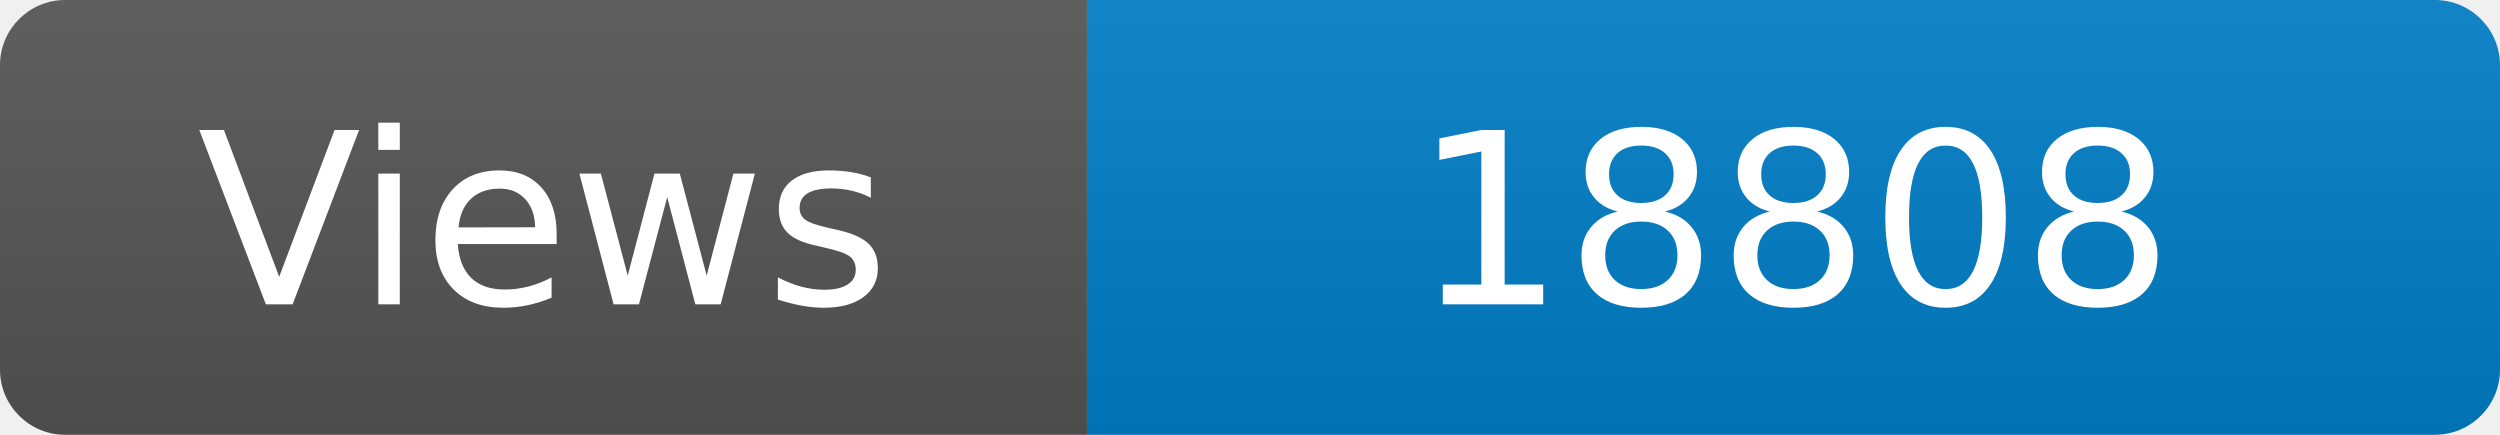
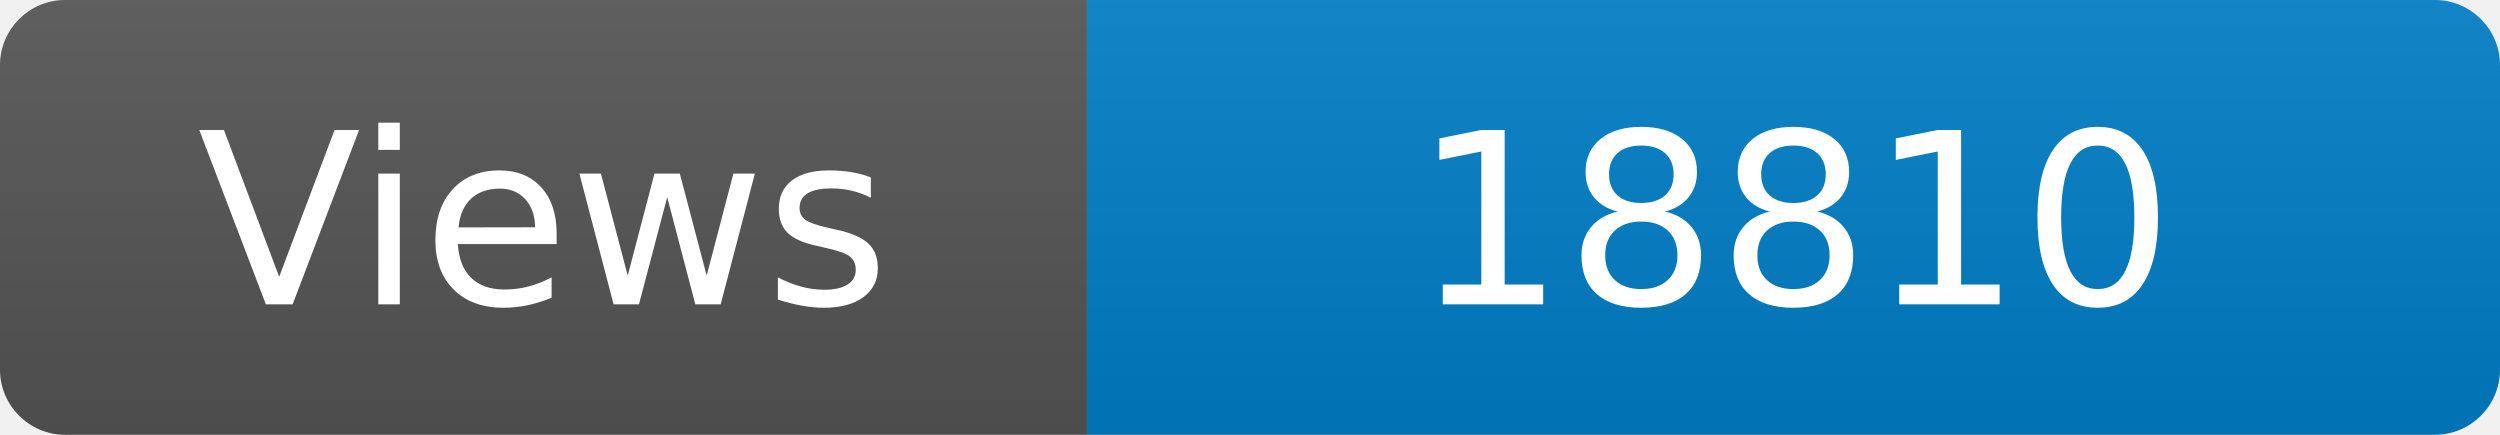
<svg xmlns="http://www.w3.org/2000/svg" width="115" height="20" role="img" aria-label="Maintained?: yes">
  <linearGradient id="s" x2="0" y2="100%">
    <stop offset="0" stop-color="#bbb" stop-opacity=".1" />
    <stop offset="1" stop-opacity=".1" />
  </linearGradient>
  <clipPath id="r">
    <rect width="115" height="20" rx="3" fill="#fff" />
  </clipPath>
  <g clip-path="url(#r)">
    <rect width="50" height="20" fill="#555" />
    <rect x="50" width="160" height="20" fill="#007ec6" />
    <rect width="115" height="20" fill="url(#s)" />
  </g>
  <g fill="#fff" text-anchor="middle" font-family="Verdana,Geneva,DejaVu Sans,sans-serif" font-size="110">
    <text x="250" y="140" transform="scale(.1)" fill="#fff">Views</text>
-     <text x="825" y="140" transform="scale(.1)" fill="#fff">18808</text>
+     <text x="825" y="140" transform="scale(.1)" fill="#fff">18810</text>
  </g>
</svg>
